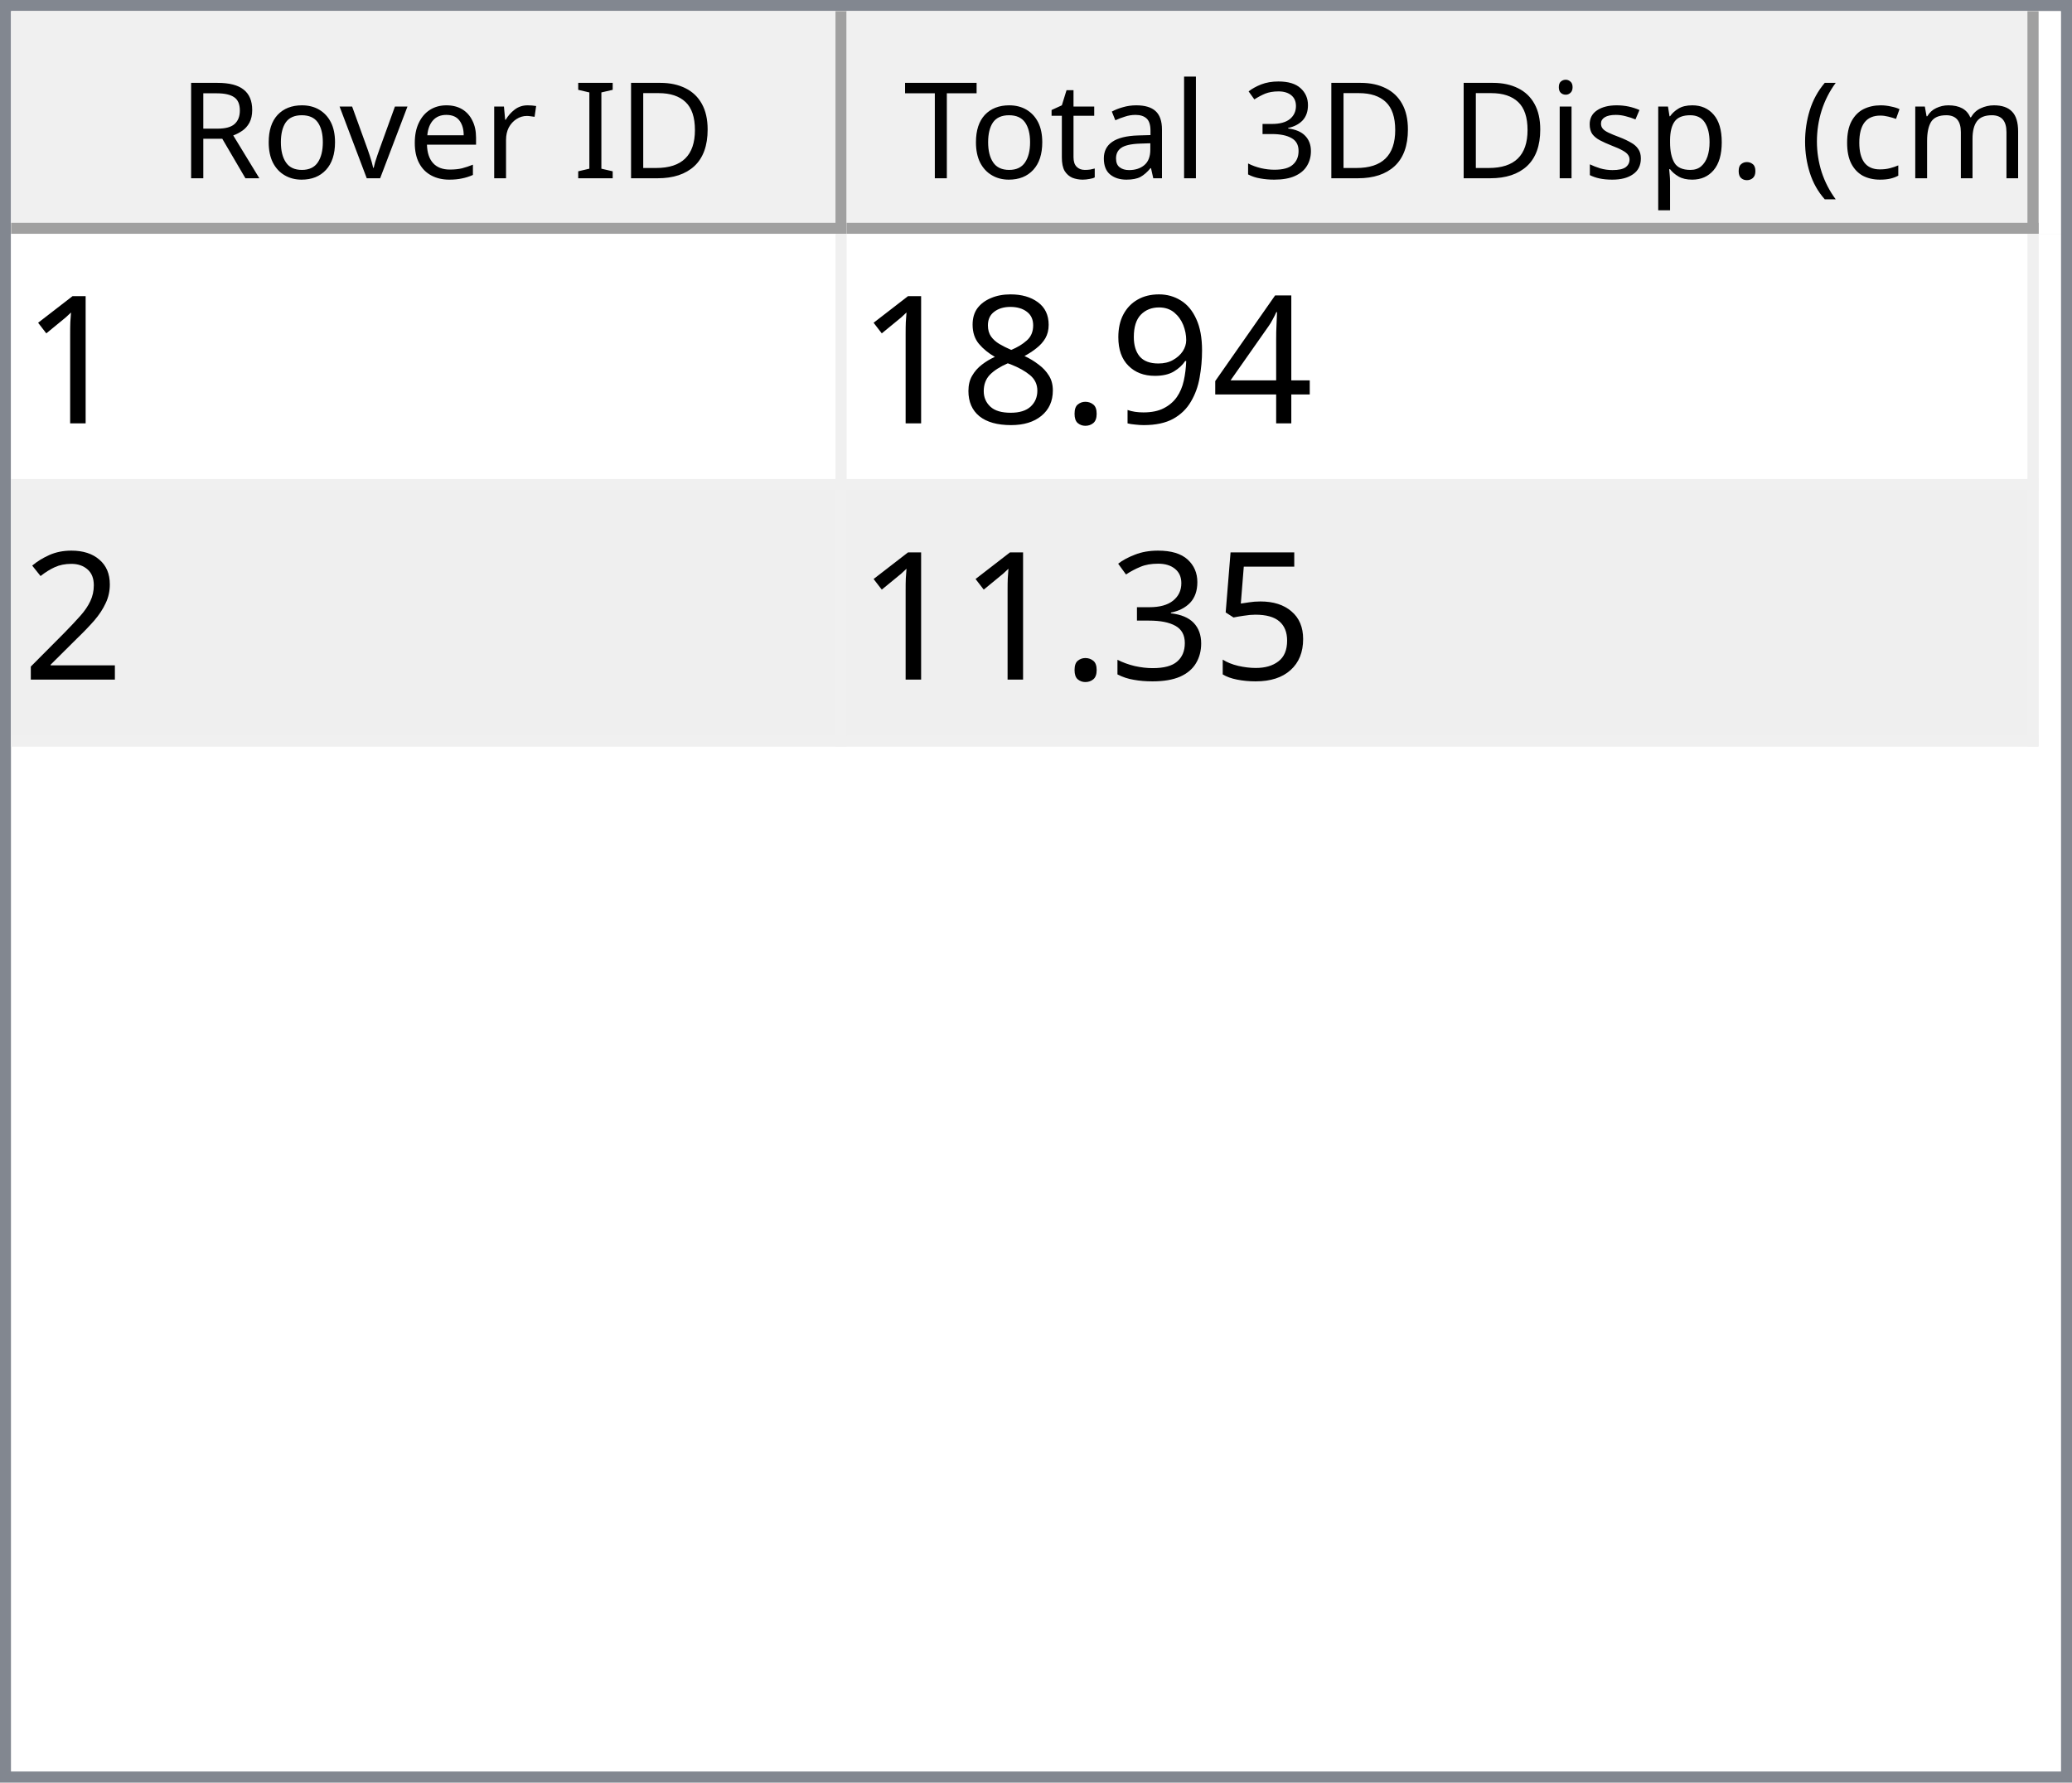
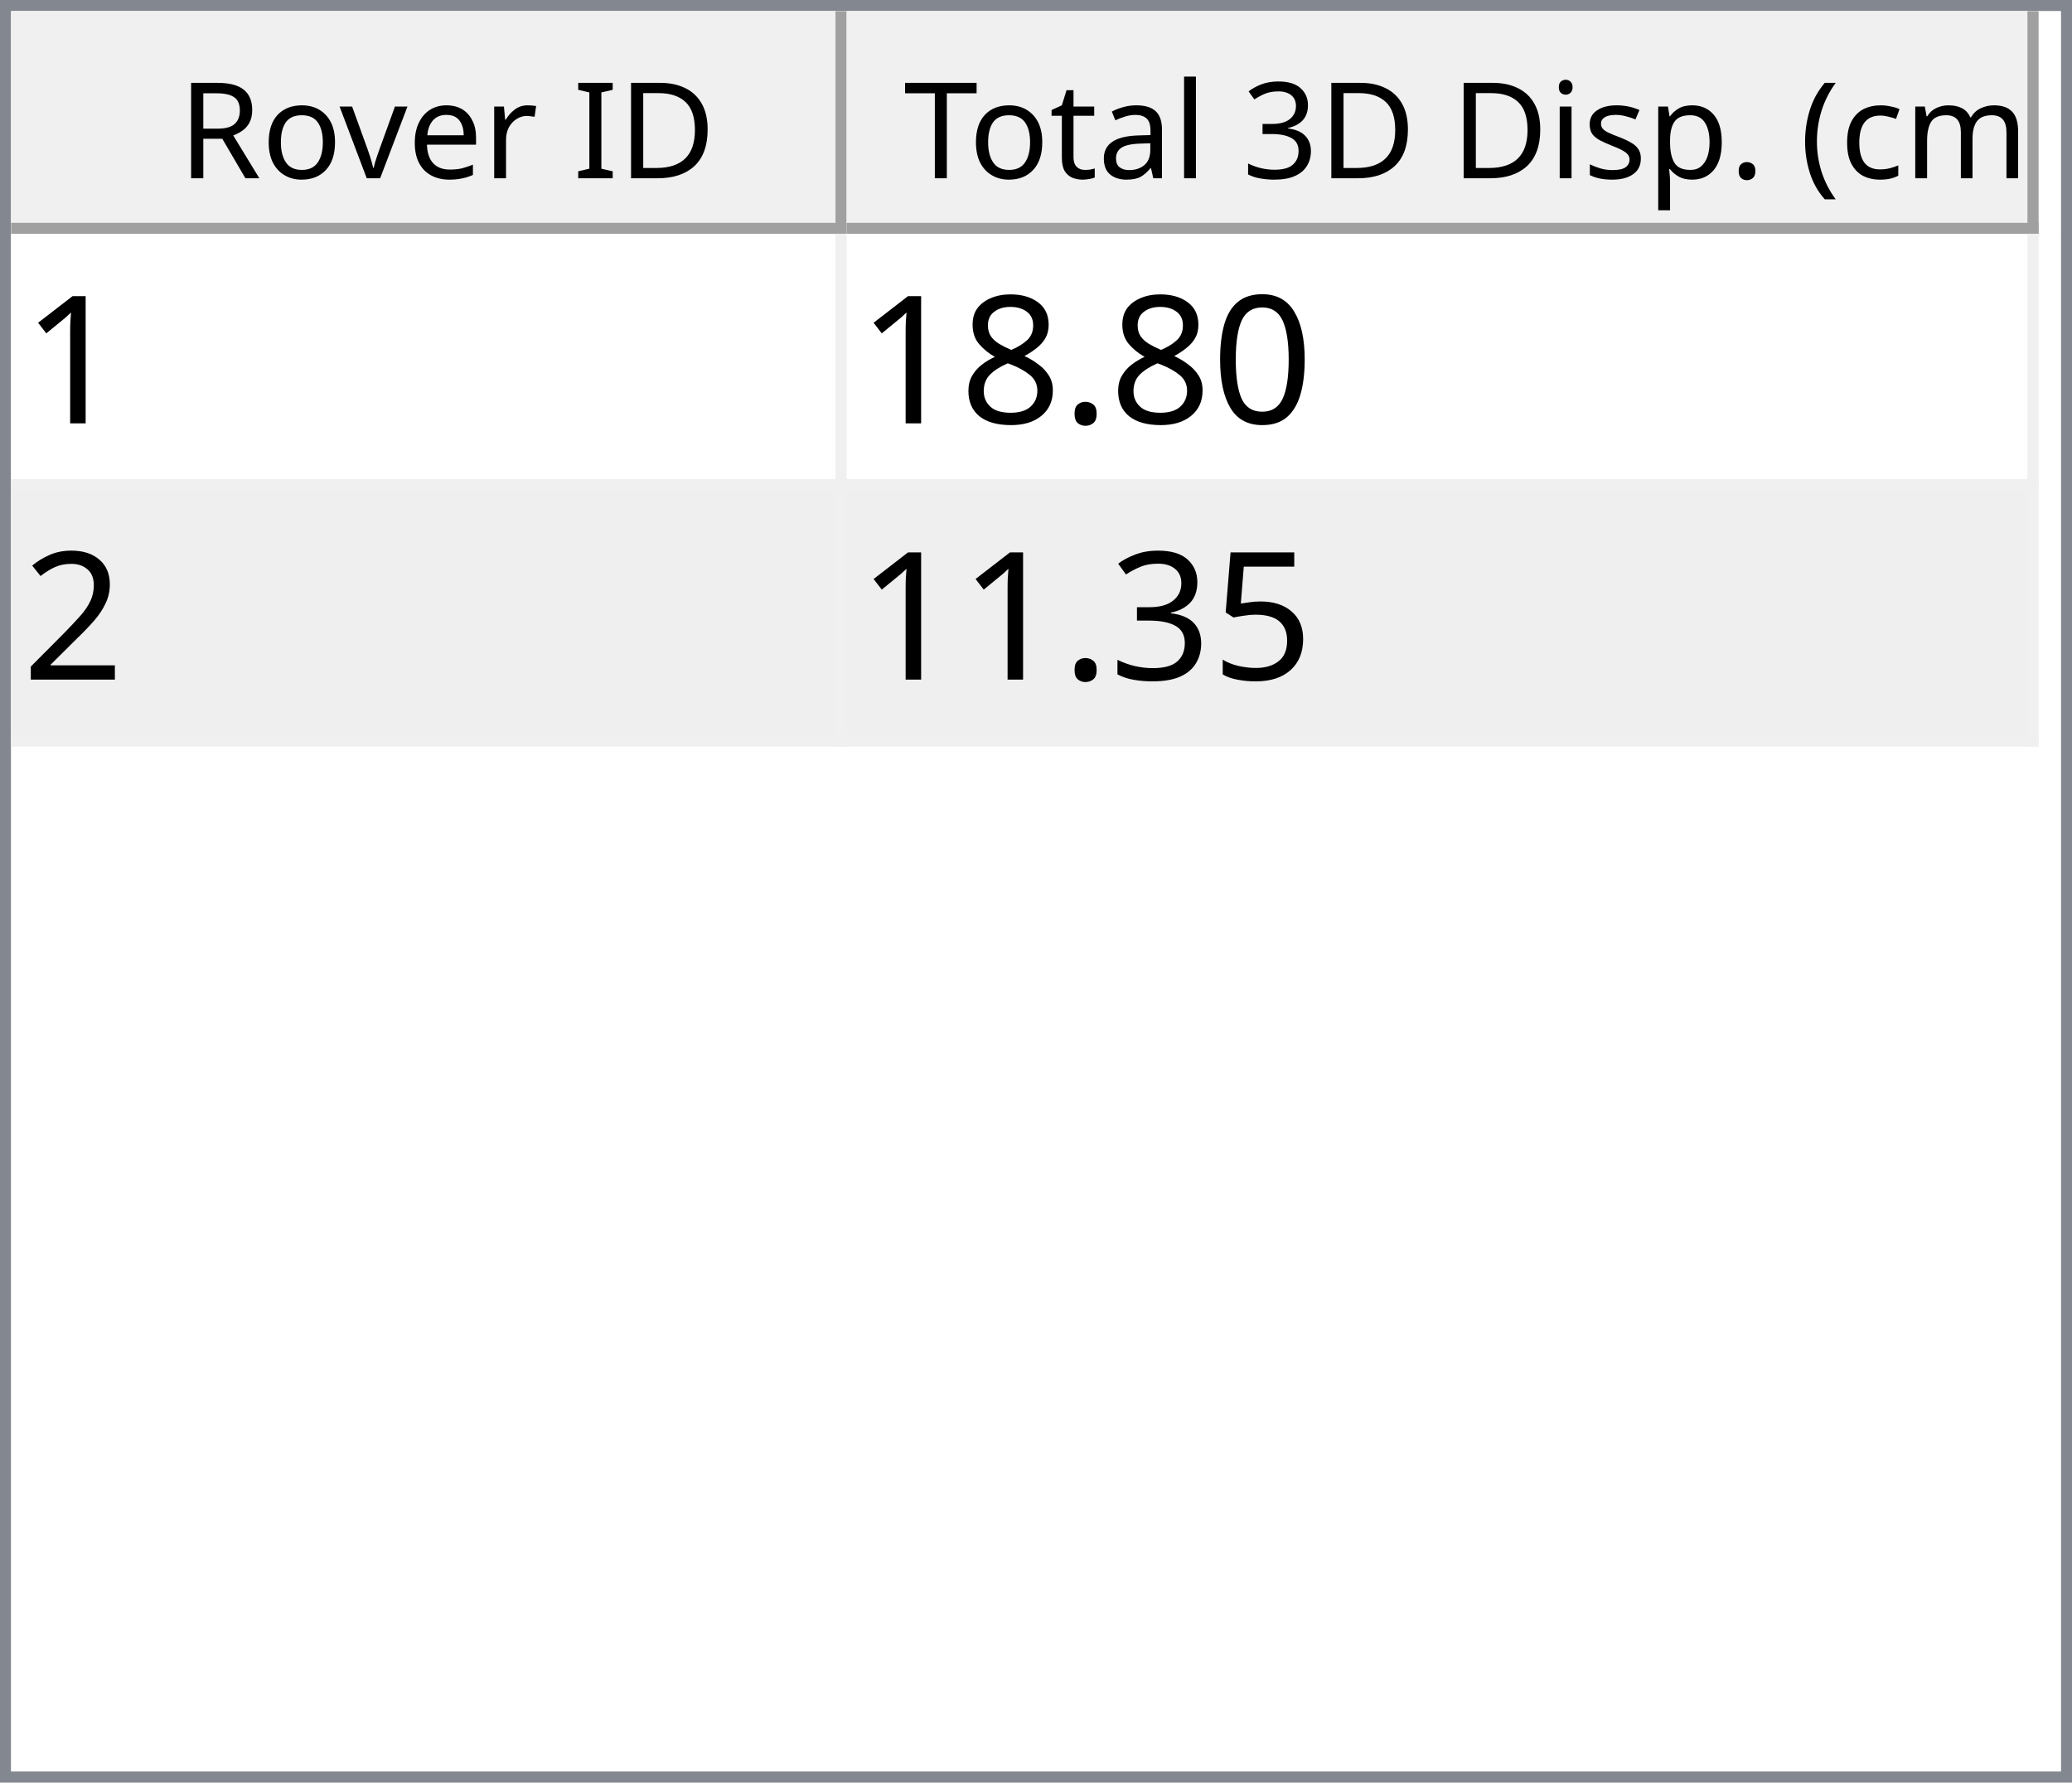
<svg xmlns="http://www.w3.org/2000/svg" style="fill-opacity:1; color-rendering:auto; color-interpolation:auto; text-rendering:auto; stroke:black; stroke-linecap:square; stroke-miterlimit:10; shape-rendering:auto; stroke-opacity:1; fill:black; stroke-dasharray:none; font-weight:normal; stroke-width:1; font-family:'Dialog'; font-style:normal; stroke-linejoin:miter; font-size:12px; stroke-dashoffset:0; image-rendering:auto;" width="186" height="160">
  <defs id="genericDefs" />
  <g>
    <defs id="defs1">
      <clipPath clipPathUnits="userSpaceOnUse" id="clipPath1">
        <path d="M0 0 L186 0 L186 160 L0 160 L0 0 Z" />
      </clipPath>
      <clipPath clipPathUnits="userSpaceOnUse" id="clipPath2">
        <path d="M0 0 L0 160 L186 160 L186 0 Z" />
      </clipPath>
      <clipPath clipPathUnits="userSpaceOnUse" id="clipPath3">
        <path d="M0 0 L0 20 L184 20 L184 0 Z" />
      </clipPath>
      <clipPath clipPathUnits="userSpaceOnUse" id="clipPath4">
        <path d="M0 0 L0 20 L75 20 L75 0 Z" />
      </clipPath>
      <clipPath clipPathUnits="userSpaceOnUse" id="clipPath5">
        <path d="M1 1 L1 19 L74 19 L74 1 Z" />
      </clipPath>
      <clipPath clipPathUnits="userSpaceOnUse" id="clipPath6">
        <path d="M0 0 L0 18 L73 18 L73 0 Z" />
      </clipPath>
      <clipPath clipPathUnits="userSpaceOnUse" id="clipPath7">
        <path d="M-0.5 -0.5 L-0.5 19.5 L74.5 19.5 L74.5 -0.5 Z" />
      </clipPath>
      <clipPath clipPathUnits="userSpaceOnUse" id="clipPath8">
        <path d="M0 0 L0 20 L107 20 L107 0 Z" />
      </clipPath>
      <clipPath clipPathUnits="userSpaceOnUse" id="clipPath9">
        <path d="M1 1 L1 19 L106 19 L106 1 Z" />
      </clipPath>
      <clipPath clipPathUnits="userSpaceOnUse" id="clipPath10">
        <path d="M0 0 L0 18 L105 18 L105 0 Z" />
      </clipPath>
      <clipPath clipPathUnits="userSpaceOnUse" id="clipPath11">
        <path d="M-0.5 -0.5 L-0.5 19.5 L106.5 19.5 L106.5 -0.5 Z" />
      </clipPath>
      <clipPath clipPathUnits="userSpaceOnUse" id="clipPath12">
        <path d="M0 0 L0 138 L184 138 L184 0 Z" />
      </clipPath>
      <clipPath clipPathUnits="userSpaceOnUse" id="clipPath13">
        <path d="M0 0 L0 46 L182 46 L182 0 Z" />
      </clipPath>
      <clipPath clipPathUnits="userSpaceOnUse" id="clipPath14">
        <path d="M-0.5 -0.5 L-0.5 45.5 L181.5 45.5 L181.5 -0.5 Z" />
      </clipPath>
      <clipPath clipPathUnits="userSpaceOnUse" id="clipPath15">
        <path d="M0 0 L0 22 L74 22 L74 0 Z" />
      </clipPath>
      <clipPath clipPathUnits="userSpaceOnUse" id="clipPath16">
        <path d="M0 0 L0 22 L106 22 L106 0 Z" />
      </clipPath>
      <font horiz-adv-x="64.551" id="font1">
        <font-face ascent="107.91" descent="25.098" units-per-em="100" style="font-style:normal; font-family:Segoe UI; font-weight:normal;" />
        <missing-glyph horiz-adv-x="64.551" d="M8.109 0 L8.109 68.266 L56.453 68.266 L56.453 0 L8.109 0 ZM15.328 7.234 L49.219 7.234 L49.219 61.031 L15.328 61.031 L15.328 7.234 Z" />
        <glyph unicode="D" horiz-adv-x="70.117" d="M9.188 0 L9.188 70.016 L28.516 70.016 Q65.531 70.016 65.531 35.891 Q65.531 19.672 55.25 9.836 Q44.969 0 27.734 0 L9.188 0 ZM17.391 62.594 L17.391 7.422 L27.828 7.422 Q41.609 7.422 49.273 14.797 Q56.938 22.172 56.938 35.688 Q56.938 62.594 28.328 62.594 L17.391 62.594 Z" />
        <glyph unicode="I" horiz-adv-x="26.611" d="M17.391 0 L9.188 0 L9.188 70.016 L17.391 70.016 L17.391 0 Z" />
        <glyph unicode=" " horiz-adv-x="27.393" d="" />
        <glyph unicode="r" horiz-adv-x="34.766" d="M34.188 41.891 Q32.078 43.5 28.125 43.5 Q23 43.5 19.555 38.672 Q16.109 33.844 16.109 25.484 L16.109 0 L8.109 0 L8.109 50 L16.109 50 L16.109 39.703 L16.312 39.703 Q18.016 44.969 21.531 47.922 Q25.047 50.875 29.391 50.875 Q32.516 50.875 34.188 50.203 L34.188 41.891 Z" />
        <glyph unicode="e" horiz-adv-x="52.295" d="M48.297 23 L12.984 23 Q13.188 14.656 17.484 10.109 Q21.781 5.562 29.297 5.562 Q37.75 5.562 44.828 11.141 L44.828 3.609 Q38.234 -1.172 27.391 -1.172 Q16.797 -1.172 10.742 5.641 Q4.688 12.453 4.688 24.812 Q4.688 36.469 11.305 43.82 Q17.922 51.172 27.734 51.172 Q37.547 51.172 42.922 44.828 Q48.297 38.484 48.297 27.203 L48.297 23 ZM40.094 29.781 Q40.047 36.719 36.75 40.578 Q33.453 44.438 27.594 44.438 Q21.922 44.438 17.969 40.383 Q14.016 36.328 13.094 29.781 L40.094 29.781 Z" />
        <glyph unicode="v" horiz-adv-x="47.9" d="M47.406 50 L27.484 0 L19.625 0 L0.688 50 L9.469 50 L22.172 13.672 Q23.578 9.672 23.922 6.688 L24.125 6.688 Q24.609 10.453 25.688 13.484 L38.969 50 L47.406 50 Z" />
        <glyph unicode="o" horiz-adv-x="58.594" d="M29 -1.172 Q17.922 -1.172 11.305 5.836 Q4.688 12.844 4.688 24.422 Q4.688 37.016 11.57 44.094 Q18.453 51.172 30.172 51.172 Q41.359 51.172 47.633 44.289 Q53.906 37.406 53.906 25.203 Q53.906 13.234 47.141 6.031 Q40.375 -1.172 29 -1.172 ZM29.594 44.438 Q21.875 44.438 17.383 39.188 Q12.891 33.938 12.891 24.703 Q12.891 15.828 17.43 10.695 Q21.969 5.562 29.594 5.562 Q37.359 5.562 41.531 10.594 Q45.703 15.625 45.703 24.906 Q45.703 34.281 41.531 39.359 Q37.359 44.438 29.594 44.438 Z" />
        <glyph unicode="R" horiz-adv-x="59.814" d="M59.375 0 L49.609 0 L37.891 19.625 Q36.281 22.359 34.766 24.289 Q33.25 26.219 31.664 27.438 Q30.078 28.656 28.25 29.219 Q26.422 29.781 24.125 29.781 L17.391 29.781 L17.391 0 L9.188 0 L9.188 70.016 L30.078 70.016 Q34.672 70.016 38.555 68.867 Q42.438 67.719 45.289 65.375 Q48.141 63.031 49.758 59.547 Q51.375 56.062 51.375 51.375 Q51.375 47.703 50.273 44.656 Q49.172 41.609 47.148 39.211 Q45.125 36.812 42.266 35.133 Q39.406 33.453 35.844 32.516 L35.844 32.328 Q37.594 31.547 38.891 30.547 Q40.188 29.547 41.359 28.18 Q42.531 26.812 43.68 25.078 Q44.828 23.344 46.234 21.047 L59.375 0 ZM17.391 62.594 L17.391 37.203 L28.516 37.203 Q31.594 37.203 34.203 38.133 Q36.812 39.062 38.719 40.797 Q40.625 42.531 41.703 45.047 Q42.781 47.562 42.781 50.688 Q42.781 56.297 39.141 59.445 Q35.5 62.594 28.609 62.594 L17.391 62.594 Z" />
        <glyph unicode=")" horiz-adv-x="30.176" d="M8.297 -15.922 L1.172 -15.922 Q16.406 2.344 16.406 26.812 Q16.406 51.469 1.078 70.016 L8.297 70.016 Q23.531 52.156 23.531 26.703 Q23.531 1.375 8.297 -15.922 Z" />
        <glyph unicode="m" horiz-adv-x="86.133" d="M79.109 0 L71.094 0 L71.094 28.719 Q71.094 37.016 68.531 40.727 Q65.969 44.438 59.906 44.438 Q54.781 44.438 51.195 39.75 Q47.609 35.062 47.609 28.516 L47.609 0 L39.594 0 L39.594 29.688 Q39.594 44.438 28.219 44.438 Q22.953 44.438 19.531 40.016 Q16.109 35.594 16.109 28.516 L16.109 0 L8.109 0 L8.109 50 L16.109 50 L16.109 42.094 L16.312 42.094 Q21.625 51.172 31.844 51.172 Q36.969 51.172 40.773 48.312 Q44.578 45.453 46 40.828 Q51.562 51.172 62.594 51.172 Q79.109 51.172 79.109 30.812 L79.109 0 Z" />
        <glyph unicode="c" horiz-adv-x="46.191" d="M42.188 2.297 Q36.422 -1.172 28.516 -1.172 Q17.828 -1.172 11.258 5.789 Q4.688 12.75 4.688 23.828 Q4.688 36.188 11.766 43.68 Q18.844 51.172 30.672 51.172 Q37.25 51.172 42.281 48.734 L42.281 40.531 Q36.719 44.438 30.375 44.438 Q22.703 44.438 17.797 38.945 Q12.891 33.453 12.891 24.516 Q12.891 15.719 17.508 10.641 Q22.125 5.562 29.891 5.562 Q36.422 5.562 42.188 9.906 L42.188 2.297 Z" />
        <glyph unicode="(" horiz-adv-x="30.176" d="M29.109 -15.922 L21.969 -15.922 Q6.844 1.375 6.844 26.703 Q6.844 52.156 21.969 70.016 L29.203 70.016 Q13.875 51.469 13.875 26.812 Q13.875 2.344 29.109 -15.922 Z" />
        <glyph unicode="." horiz-adv-x="21.68" d="M10.891 -1.078 Q8.641 -1.078 7.055 0.539 Q5.469 2.156 5.469 4.391 Q5.469 6.641 7.055 8.273 Q8.641 9.906 10.891 9.906 Q13.188 9.906 14.797 8.273 Q16.406 6.641 16.406 4.391 Q16.406 2.156 14.797 0.539 Q13.188 -1.078 10.891 -1.078 Z" />
        <glyph unicode="p" horiz-adv-x="58.789" d="M16.312 7.234 L16.109 7.234 L16.109 -23 L8.109 -23 L8.109 50 L16.109 50 L16.109 41.219 L16.312 41.219 Q22.219 51.172 33.594 51.172 Q43.266 51.172 48.688 44.461 Q54.109 37.75 54.109 26.469 Q54.109 13.922 48 6.375 Q41.891 -1.172 31.297 -1.172 Q21.578 -1.172 16.312 7.234 ZM16.109 27.391 L16.109 20.406 Q16.109 14.203 20.141 9.883 Q24.172 5.562 30.375 5.562 Q37.641 5.562 41.773 11.133 Q45.906 16.703 45.906 26.609 Q45.906 34.969 42.047 39.703 Q38.188 44.438 31.594 44.438 Q24.609 44.438 20.359 39.578 Q16.109 34.719 16.109 27.391 Z" />
        <glyph unicode="s" horiz-adv-x="42.432" d="M5.078 1.812 L5.078 10.406 Q11.625 5.562 19.484 5.562 Q30.031 5.562 30.031 12.594 Q30.031 14.594 29.125 15.992 Q28.219 17.391 26.68 18.461 Q25.141 19.531 23.07 20.383 Q21 21.234 18.609 22.172 Q15.281 23.484 12.766 24.828 Q10.25 26.172 8.57 27.859 Q6.891 29.547 6.031 31.695 Q5.172 33.844 5.172 36.719 Q5.172 40.234 6.789 42.945 Q8.406 45.656 11.086 47.484 Q13.766 49.312 17.211 50.242 Q20.656 51.172 24.312 51.172 Q30.812 51.172 35.938 48.922 L35.938 40.828 Q30.422 44.438 23.25 44.438 Q21 44.438 19.195 43.922 Q17.391 43.406 16.094 42.477 Q14.797 41.547 14.086 40.258 Q13.375 38.969 13.375 37.406 Q13.375 35.453 14.086 34.133 Q14.797 32.812 16.164 31.789 Q17.531 30.766 19.484 29.938 Q21.438 29.109 23.922 28.125 Q27.25 26.859 29.883 25.516 Q32.516 24.172 34.375 22.484 Q36.234 20.797 37.234 18.602 Q38.234 16.406 38.234 13.375 Q38.234 9.672 36.602 6.938 Q34.969 4.203 32.234 2.398 Q29.5 0.594 25.93 -0.289 Q22.359 -1.172 18.453 -1.172 Q10.75 -1.172 5.078 1.812 Z" />
        <glyph unicode="i" horiz-adv-x="24.219" d="M12.203 62.703 Q10.062 62.703 8.547 64.164 Q7.031 65.625 7.031 67.875 Q7.031 70.125 8.547 71.609 Q10.062 73.094 12.203 73.094 Q14.406 73.094 15.945 71.609 Q17.484 70.125 17.484 67.875 Q17.484 65.719 15.945 64.211 Q14.406 62.703 12.203 62.703 ZM16.109 0 L8.109 0 L8.109 50 L16.109 50 L16.109 0 Z" />
        <glyph unicode="3" horiz-adv-x="53.906" d="M46.531 19.828 Q46.531 15.094 44.75 11.211 Q42.969 7.328 39.719 4.57 Q36.469 1.812 31.93 0.297 Q27.391 -1.219 21.922 -1.219 Q11.922 -1.219 6 2.594 L6 11.188 Q13.094 5.609 22.219 5.609 Q25.875 5.609 28.828 6.539 Q31.781 7.469 33.906 9.227 Q36.031 10.984 37.18 13.477 Q38.328 15.969 38.328 19.094 Q38.328 32.812 18.797 32.812 L12.984 32.812 L12.984 39.594 L18.5 39.594 Q35.797 39.594 35.797 52.484 Q35.797 64.406 22.609 64.406 Q15.188 64.406 8.688 59.422 L8.688 67.188 Q15.375 71.188 24.609 71.188 Q29 71.188 32.57 69.969 Q36.141 68.75 38.68 66.555 Q41.219 64.359 42.609 61.281 Q44 58.203 44 54.5 Q44 40.672 30.031 36.719 L30.031 36.531 Q33.594 36.141 36.625 34.797 Q39.656 33.453 41.852 31.305 Q44.047 29.156 45.289 26.25 Q46.531 23.344 46.531 19.828 Z" />
        <glyph unicode="l" horiz-adv-x="24.219" d="M16.109 0 L8.109 0 L8.109 74.031 L16.109 74.031 L16.109 0 Z" />
        <glyph unicode="a" horiz-adv-x="50.879" d="M43.891 0 L35.891 0 L35.891 7.812 L35.688 7.812 Q30.469 -1.172 20.312 -1.172 Q12.844 -1.172 8.617 2.781 Q4.391 6.734 4.391 13.281 Q4.391 27.297 20.906 29.594 L35.891 31.688 Q35.891 44.438 25.594 44.438 Q16.547 44.438 9.281 38.281 L9.281 46.484 Q16.656 51.172 26.266 51.172 Q43.891 51.172 43.891 32.516 L43.891 0 ZM35.891 25.297 L23.828 23.641 Q18.266 22.859 15.43 20.875 Q12.594 18.891 12.594 13.875 Q12.594 10.203 15.211 7.883 Q17.828 5.562 22.172 5.562 Q28.125 5.562 32.008 9.742 Q35.891 13.922 35.891 20.312 L35.891 25.297 Z" />
        <glyph unicode="t" horiz-adv-x="33.887" d="M31.297 0.484 Q28.469 -1.078 23.828 -1.078 Q10.688 -1.078 10.688 13.578 L10.688 43.172 L2.094 43.172 L2.094 50 L10.688 50 L10.688 62.203 L18.703 64.797 L18.703 50 L31.297 50 L31.297 43.172 L18.703 43.172 L18.703 14.984 Q18.703 9.969 20.414 7.82 Q22.125 5.672 26.078 5.672 Q29.109 5.672 31.297 7.328 L31.297 0.484 Z" />
        <glyph unicode="T" horiz-adv-x="52.393" d="M50.594 62.594 L30.375 62.594 L30.375 0 L22.172 0 L22.172 62.594 L2 62.594 L2 70.016 L50.594 70.016 L50.594 62.594 Z" />
      </font>
      <font horiz-adv-x="75.0" id="font2">
        <font-face ascent="100.537" descent="21.973" units-per-em="100" style="font-style:normal; font-family:sans-serif; font-weight:normal;" />
        <missing-glyph horiz-adv-x="75.0" d="M12.5 0 L12.5 62.5 L62.5 62.5 L62.5 0 L12.5 0 ZM14.062 1.562 L60.938 1.562 L60.938 60.938 L14.062 60.938 L14.062 1.562 Z" />
        <glyph unicode="1" horiz-adv-x="55.615" d="M37.25 0 L28.469 0 L28.469 56 Q25.297 52.984 20.141 49.953 Q14.984 46.922 10.891 45.406 L10.891 53.906 Q18.266 57.375 23.781 62.305 Q29.297 67.234 31.594 71.875 L37.25 71.875 L37.25 0 Z" />
-         <glyph unicode="4" horiz-adv-x="55.615" d="M32.328 0 L32.328 17.141 L1.266 17.141 L1.266 25.203 L33.938 71.578 L41.109 71.578 L41.109 25.203 L50.781 25.203 L50.781 17.141 L41.109 17.141 L41.109 0 L32.328 0 ZM32.328 25.203 L32.328 57.469 L9.906 25.203 L32.328 25.203 Z" />
-         <glyph unicode="9" horiz-adv-x="55.615" d="M5.469 16.547 L13.922 17.328 Q14.984 11.375 18.016 8.688 Q21.047 6 25.781 6 Q29.828 6 32.883 7.859 Q35.938 9.719 37.891 12.82 Q39.844 15.922 41.164 21.195 Q42.484 26.469 42.484 31.938 Q42.484 32.516 42.438 33.688 Q39.797 29.5 35.234 26.883 Q30.672 24.266 25.344 24.266 Q16.453 24.266 10.305 30.711 Q4.156 37.156 4.156 47.703 Q4.156 58.594 10.578 65.234 Q17 71.875 26.656 71.875 Q33.641 71.875 39.43 68.117 Q45.219 64.359 48.219 57.398 Q51.219 50.438 51.219 37.25 Q51.219 23.531 48.242 15.406 Q45.266 7.281 39.383 3.031 Q33.5 -1.219 25.594 -1.219 Q17.188 -1.219 11.867 3.445 Q6.547 8.109 5.469 16.547 ZM41.453 48.141 Q41.453 55.719 37.43 60.156 Q33.406 64.594 27.734 64.594 Q21.875 64.594 17.531 59.812 Q13.188 55.031 13.188 47.406 Q13.188 40.578 17.312 36.305 Q21.438 32.031 27.484 32.031 Q33.594 32.031 37.523 36.305 Q41.453 40.578 41.453 48.141 Z" />
+         <glyph unicode="0" horiz-adv-x="55.615" d="M4.156 35.297 Q4.156 48 6.766 55.742 Q9.375 63.484 14.523 67.68 Q19.672 71.875 27.484 71.875 Q33.25 71.875 37.594 69.555 Q41.938 67.234 44.773 62.867 Q47.609 58.5 49.219 52.227 Q50.828 45.953 50.828 35.297 Q50.828 22.703 48.242 14.969 Q45.656 7.234 40.508 3.008 Q35.359 -1.219 27.484 -1.219 Q17.141 -1.219 11.234 6.203 Q4.156 15.141 4.156 35.297 ZM13.188 35.297 Q13.188 17.672 17.312 11.836 Q21.438 6 27.484 6 Q33.547 6 37.672 11.859 Q41.797 17.719 41.797 35.297 Q41.797 52.984 37.672 58.789 Q33.547 64.594 27.391 64.594 Q21.344 64.594 17.719 59.469 Q13.188 52.938 13.188 35.297 Z" />
        <glyph unicode="." horiz-adv-x="27.783" d="M9.078 0 L9.078 10.016 L19.094 10.016 L19.094 0 L9.078 0 Z" />
        <glyph unicode="8" horiz-adv-x="55.615" d="M17.672 38.812 Q12.203 40.828 9.57 44.539 Q6.938 48.25 6.938 53.422 Q6.938 61.234 12.555 66.555 Q18.172 71.875 27.484 71.875 Q36.859 71.875 42.578 66.43 Q48.297 60.984 48.297 53.172 Q48.297 48.188 45.68 44.508 Q43.062 40.828 37.75 38.812 Q44.344 36.672 47.781 31.883 Q51.219 27.094 51.219 20.453 Q51.219 11.281 44.727 5.031 Q38.234 -1.219 27.641 -1.219 Q17.047 -1.219 10.547 5.055 Q4.047 11.328 4.047 20.703 Q4.047 27.688 7.594 32.398 Q11.141 37.109 17.672 38.812 ZM15.922 53.719 Q15.922 48.641 19.195 45.414 Q22.469 42.188 27.688 42.188 Q32.766 42.188 36.016 45.383 Q39.266 48.578 39.266 53.219 Q39.266 58.062 35.914 61.359 Q32.562 64.656 27.594 64.656 Q22.562 64.656 19.242 61.43 Q15.922 58.203 15.922 53.719 ZM13.094 20.656 Q13.094 16.891 14.875 13.375 Q16.656 9.859 20.172 7.93 Q23.688 6 27.734 6 Q34.031 6 38.133 10.055 Q42.234 14.109 42.234 20.359 Q42.234 26.703 38.016 30.859 Q33.797 35.016 27.438 35.016 Q21.234 35.016 17.164 30.914 Q13.094 26.812 13.094 20.656 Z" />
        <glyph unicode="2" horiz-adv-x="55.615" d="M50.344 8.453 L50.344 0 L3.031 0 Q2.938 3.172 4.047 6.109 Q5.859 10.938 9.836 15.625 Q13.812 20.312 21.344 26.469 Q33.016 36.031 37.117 41.625 Q41.219 47.219 41.219 52.203 Q41.219 57.422 37.477 61.008 Q33.734 64.594 27.734 64.594 Q21.391 64.594 17.578 60.789 Q13.766 56.984 13.719 50.25 L4.688 51.172 Q5.609 61.281 11.664 66.578 Q17.719 71.875 27.938 71.875 Q38.234 71.875 44.242 66.164 Q50.25 60.453 50.25 52 Q50.25 47.703 48.492 43.555 Q46.734 39.406 42.656 34.812 Q38.578 30.219 29.109 22.219 Q21.188 15.578 18.945 13.211 Q16.703 10.844 15.234 8.453 L50.344 8.453 Z" />
        <glyph unicode="5" horiz-adv-x="55.615" d="M4.156 18.75 L13.375 19.531 Q14.406 12.797 18.141 9.398 Q21.875 6 27.156 6 Q33.5 6 37.891 10.789 Q42.281 15.578 42.281 23.484 Q42.281 31 38.062 35.352 Q33.844 39.703 27 39.703 Q22.75 39.703 19.336 37.773 Q15.922 35.844 13.969 32.766 L5.719 33.844 L12.641 70.609 L48.25 70.609 L48.25 62.203 L19.672 62.203 L15.828 42.969 Q22.266 47.469 29.344 47.469 Q38.719 47.469 45.164 40.969 Q51.609 34.469 51.609 24.266 Q51.609 14.547 45.953 7.469 Q39.062 -1.219 27.156 -1.219 Q17.391 -1.219 11.211 4.25 Q5.031 9.719 4.156 18.75 Z" />
        <glyph unicode="3" horiz-adv-x="55.615" d="M4.203 18.891 L12.984 20.062 Q14.5 12.594 18.141 9.297 Q21.781 6 27 6 Q33.203 6 37.477 10.297 Q41.75 14.594 41.75 20.953 Q41.75 27 37.797 30.93 Q33.844 34.859 27.734 34.859 Q25.25 34.859 21.531 33.891 L22.516 41.609 Q23.391 41.5 23.922 41.5 Q29.547 41.5 34.039 44.43 Q38.531 47.359 38.531 53.469 Q38.531 58.297 35.258 61.477 Q31.984 64.656 26.812 64.656 Q21.688 64.656 18.266 61.43 Q14.844 58.203 13.875 51.766 L5.078 53.328 Q6.688 62.156 12.398 67.016 Q18.109 71.875 26.609 71.875 Q32.469 71.875 37.398 69.359 Q42.328 66.844 44.945 62.5 Q47.562 58.156 47.562 53.266 Q47.562 48.641 45.07 44.828 Q42.578 41.016 37.703 38.766 Q44.047 37.312 47.562 32.695 Q51.078 28.078 51.078 21.141 Q51.078 11.766 44.242 5.25 Q37.406 -1.266 26.953 -1.266 Q17.531 -1.266 11.305 4.352 Q5.078 9.969 4.203 18.891 Z" />
      </font>
    </defs>
    <g style="fill:white; stroke:white;">
      <rect x="0" y="0" width="186" style="clip-path:url(#clipPath1); stroke:none;" height="160" />
    </g>
    <g style="fill:white; text-rendering:optimizeSpeed; color-rendering:optimizeSpeed; image-rendering:optimizeSpeed; shape-rendering:crispEdges; stroke:white; color-interpolation:sRGB;">
      <rect x="0" width="186" height="160" y="0" style="stroke:none;" />
      <path style="stroke:none;" d="M0 160 L186 160 L186 0 L0 0 Z" />
    </g>
    <g style="fill:rgb(240,240,240); font-family:'Segoe UI'; stroke:rgb(240,240,240);">
      <rect x="0" y="0" width="186" style="clip-path:url(#clipPath2); stroke:none;" height="160" />
    </g>
    <g style="fill:rgb(130,135,144); font-family:'Segoe UI'; stroke:rgb(130,135,144);">
      <path d="M0 0 L186 0 L186 160 L0 160 L0 0 ZM1 1 L185 1 L185 159 L1 159 L1 1 Z" style="fill-rule:evenodd; clip-path:url(#clipPath2); stroke:none;" />
    </g>
    <g style="fill:white; font-family:'Segoe UI'; stroke:white;" transform="translate(1,1)">
      <rect x="0" y="0" width="184" style="clip-path:url(#clipPath3); stroke:none;" height="20" />
    </g>
    <g style="fill:rgb(240,240,240); font-family:'Segoe UI'; stroke:rgb(240,240,240);" transform="translate(1,1)">
      <rect x="0" y="0" width="75" style="clip-path:url(#clipPath4); stroke:none;" height="20" />
    </g>
    <g style="font-family:'Segoe UI';" transform="translate(2,2)">
      <text x="14" xml:space="preserve" y="14" style="clip-path:url(#clipPath6); stroke:none;">Rover ID</text>
    </g>
    <g style="fill:rgb(160,160,160); font-family:'Segoe UI'; stroke:rgb(160,160,160); stroke-linejoin:bevel;" transform="translate(1.5,1.5)">
      <line x1="74" x2="74" y1="0" style="fill:none; clip-path:url(#clipPath7);" y2="19" />
    </g>
    <g style="fill:rgb(160,160,160); font-family:'Segoe UI'; stroke:rgb(160,160,160); stroke-linejoin:bevel;" transform="matrix(1,0,0,1,1,1) translate(0.5,0.5)">
      <line x1="0" x2="74" y1="19" style="fill:none; clip-path:url(#clipPath7);" y2="19" />
    </g>
    <g style="fill:rgb(240,240,240); font-family:'Segoe UI'; stroke:rgb(240,240,240);" transform="translate(76,1)">
      <rect x="0" y="0" width="107" style="clip-path:url(#clipPath8); stroke:none;" height="20" />
    </g>
    <g style="font-family:'Segoe UI';" transform="translate(77,2)">
      <text x="1" xml:space="preserve" y="14" style="clip-path:url(#clipPath10); stroke:none;"> Total 3D Disp. (cm)</text>
    </g>
    <g style="fill:rgb(160,160,160); font-family:'Segoe UI'; stroke:rgb(160,160,160); stroke-linejoin:bevel;" transform="translate(76.5,1.5)">
      <line x1="106" x2="106" y1="0" style="fill:none; clip-path:url(#clipPath11);" y2="19" />
    </g>
    <g style="fill:rgb(160,160,160); font-family:'Segoe UI'; stroke:rgb(160,160,160); stroke-linejoin:bevel;" transform="matrix(1,0,0,1,76,1) translate(0.5,0.5)">
      <line x1="0" x2="106" y1="19" style="fill:none; clip-path:url(#clipPath11);" y2="19" />
    </g>
    <g style="fill:white; font-family:'Segoe UI'; stroke:white;" transform="translate(1,21)">
      <rect x="0" y="0" width="184" style="clip-path:url(#clipPath12); stroke:none;" height="138" />
    </g>
    <g style="fill:rgb(240,240,240); font-size:16px; font-family:sans-serif; stroke:rgb(240,240,240);" transform="translate(1,21)">
      <rect x="0" y="0" width="182" style="clip-path:url(#clipPath13); stroke:none;" height="46" />
      <line transform="translate(0.5,0.5)" x1="0" x2="181" y1="22" style="clip-path:url(#clipPath14); fill:none; stroke-linejoin:bevel;" y2="22" />
    </g>
    <g transform="matrix(1,0,0,1,1,21) translate(0.5,0.5)" style="fill:rgb(240,240,240); font-size:16px; font-family:sans-serif; stroke:rgb(240,240,240); stroke-linejoin:bevel;">
      <line x1="0" x2="181" y1="45" style="fill:none; clip-path:url(#clipPath14);" y2="45" />
    </g>
    <g transform="matrix(1,0,0,1,1,21) translate(0.5,0.5)" style="fill:rgb(240,240,240); font-size:16px; font-family:sans-serif; stroke:rgb(240,240,240); stroke-linejoin:bevel;">
      <line x1="74" x2="74" y1="0" style="fill:none; clip-path:url(#clipPath14);" y2="45" />
    </g>
    <g transform="matrix(1,0,0,1,1,21) translate(0.5,0.5)" style="fill:rgb(240,240,240); font-size:16px; font-family:sans-serif; stroke:rgb(240,240,240); stroke-linejoin:bevel;">
      <line x1="181" x2="181" y1="0" style="fill:none; clip-path:url(#clipPath14);" y2="45" />
    </g>
    <g style="fill:white; font-size:16px; font-family:sans-serif; stroke:white;" transform="matrix(1,0,0,1,1,21)">
      <rect x="0" y="0" width="74" style="clip-path:url(#clipPath15); stroke:none;" height="22" />
      <text x="1" y="17" style="fill:black; clip-path:url(#clipPath15); stroke:none;" xml:space="preserve">1</text>
    </g>
    <g style="fill:white; font-size:16px; font-family:sans-serif; stroke:white;" transform="matrix(1,0,0,1,1,21) translate(75,0)">
      <rect x="0" y="0" width="106" style="clip-path:url(#clipPath16); stroke:none;" height="22" />
-       <text x="1" y="17" style="fill:black; clip-path:url(#clipPath16); stroke:none;" xml:space="preserve">18.94</text>
+       <text x="1" y="17" style="fill:black; clip-path:url(#clipPath16); stroke:none;" xml:space="preserve">18.80</text>
    </g>
    <g style="fill:rgb(239,239,239); font-size:16px; font-family:sans-serif; stroke:rgb(239,239,239);" transform="matrix(1,0,0,1,1,21) translate(0,23)">
      <rect x="0" y="0" width="74" style="clip-path:url(#clipPath15); stroke:none;" height="22" />
      <text x="1" y="17" style="fill:black; clip-path:url(#clipPath15); stroke:none;" xml:space="preserve">2</text>
    </g>
    <g style="fill:rgb(239,239,239); font-size:16px; font-family:sans-serif; stroke:rgb(239,239,239);" transform="matrix(1,0,0,1,1,21) translate(75,23)">
      <rect x="0" y="0" width="106" style="clip-path:url(#clipPath16); stroke:none;" height="22" />
      <text x="1" y="17" style="fill:black; clip-path:url(#clipPath16); stroke:none;" xml:space="preserve">11.35</text>
    </g>
  </g>
</svg>
